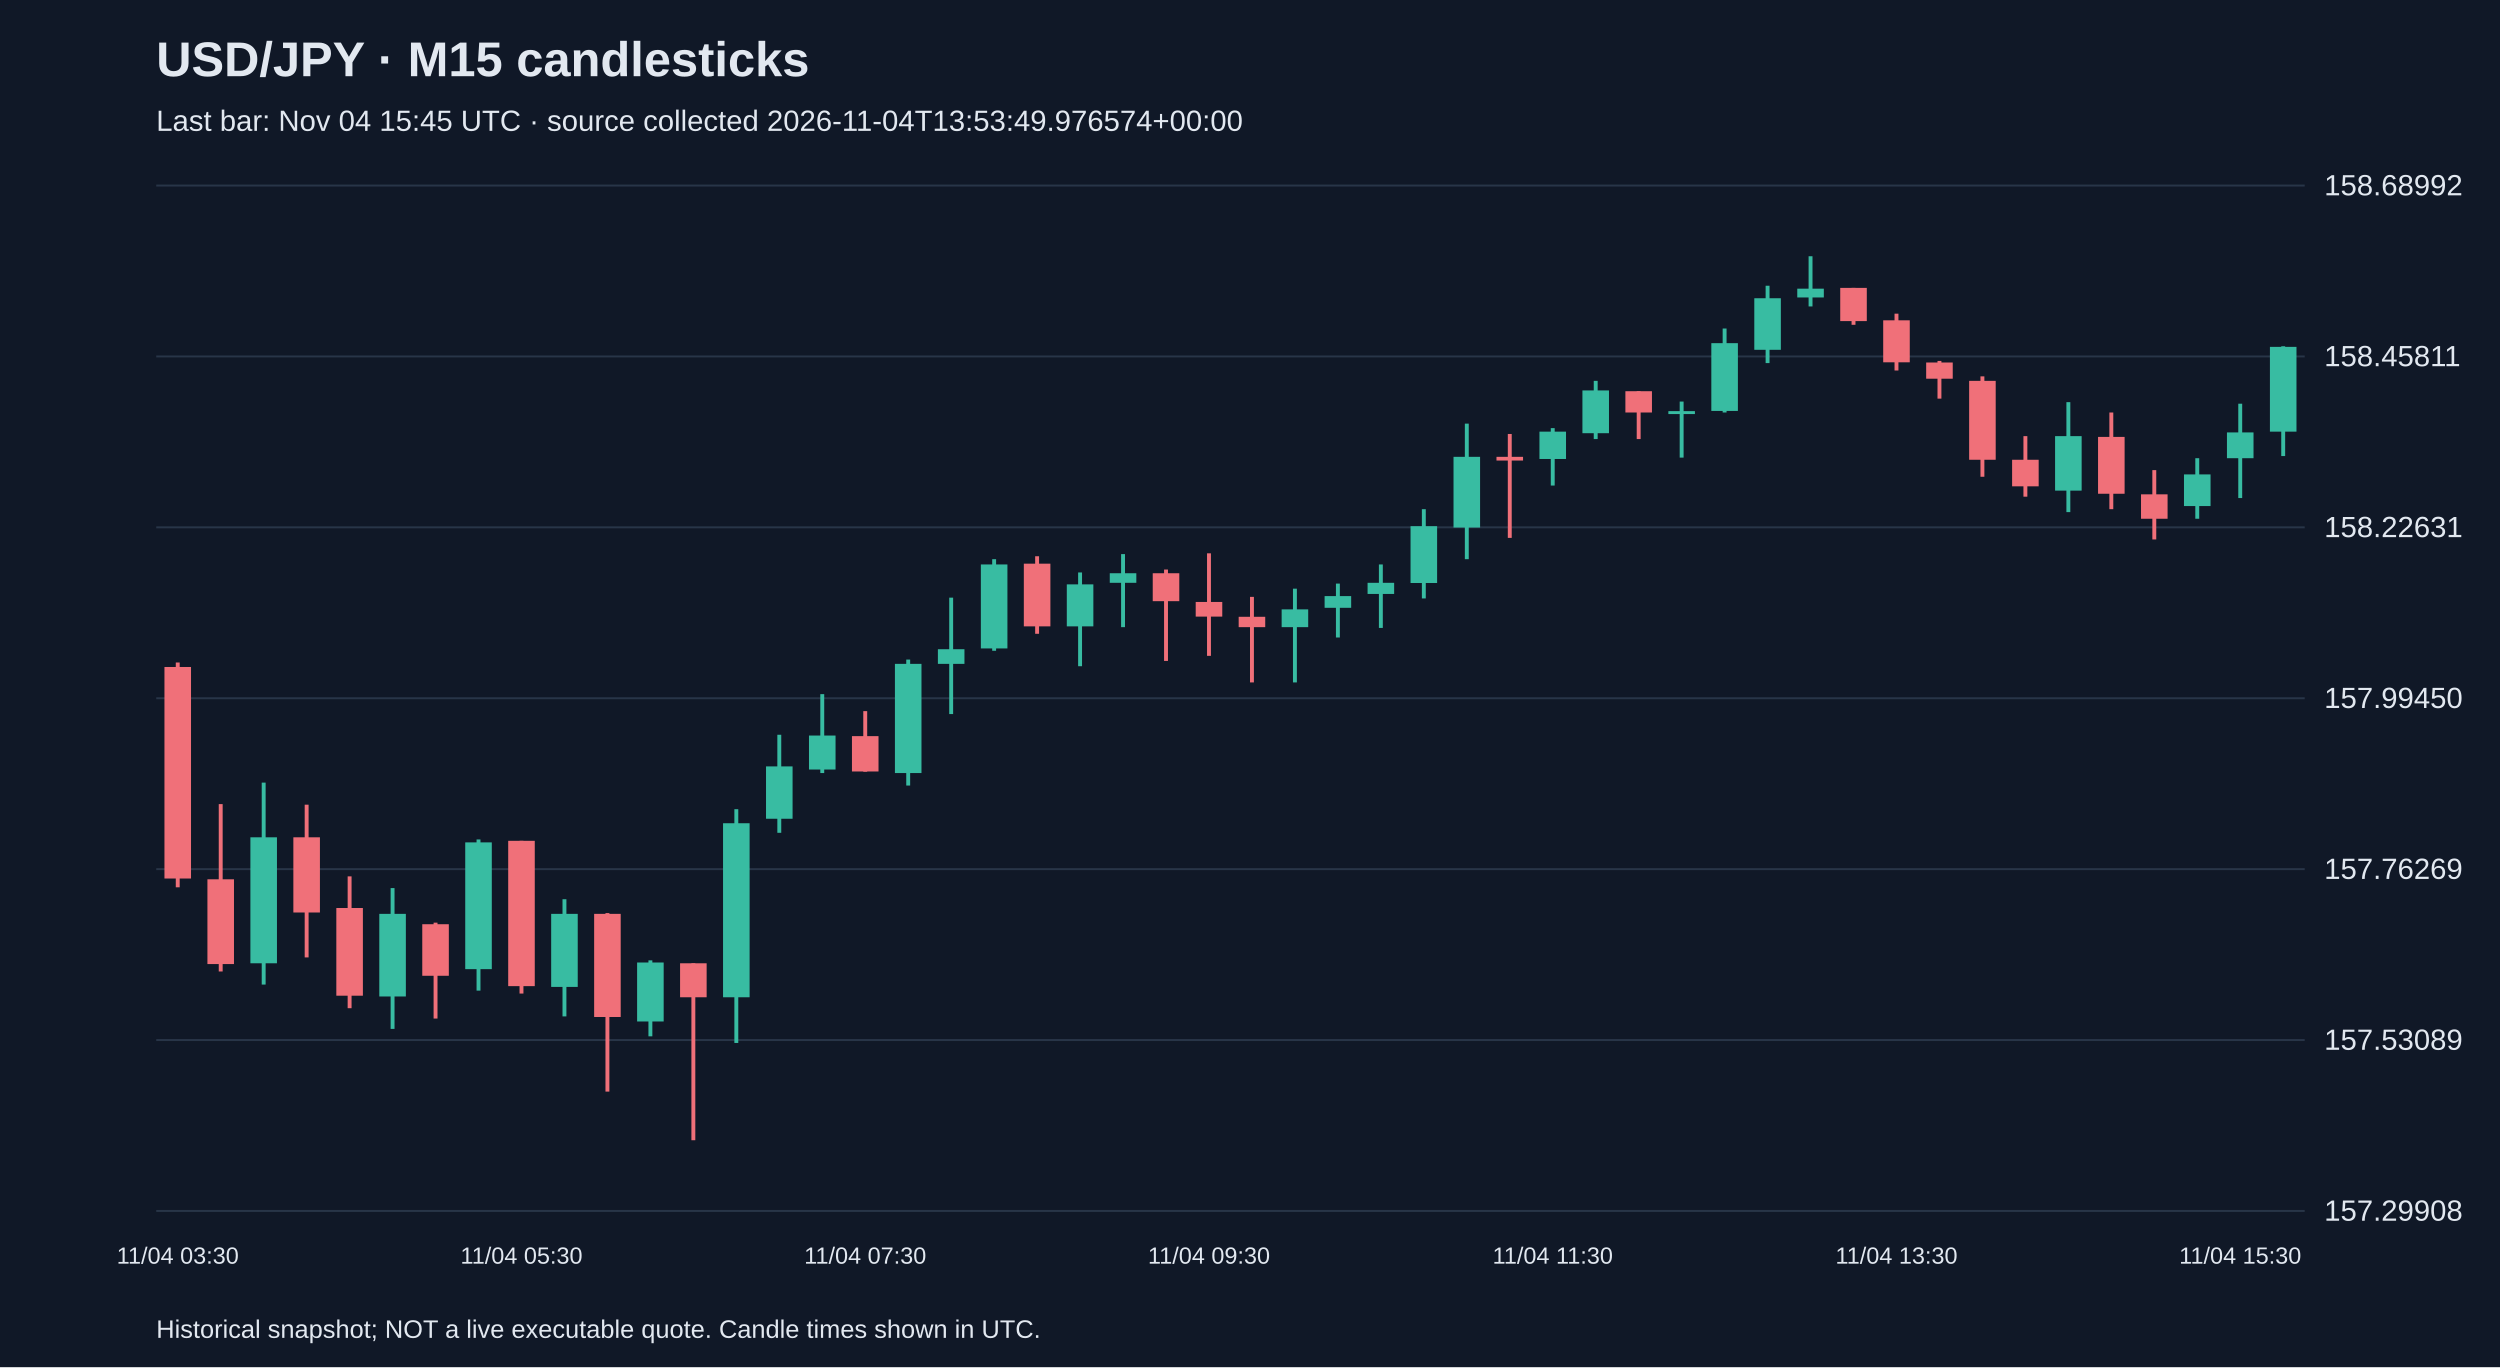
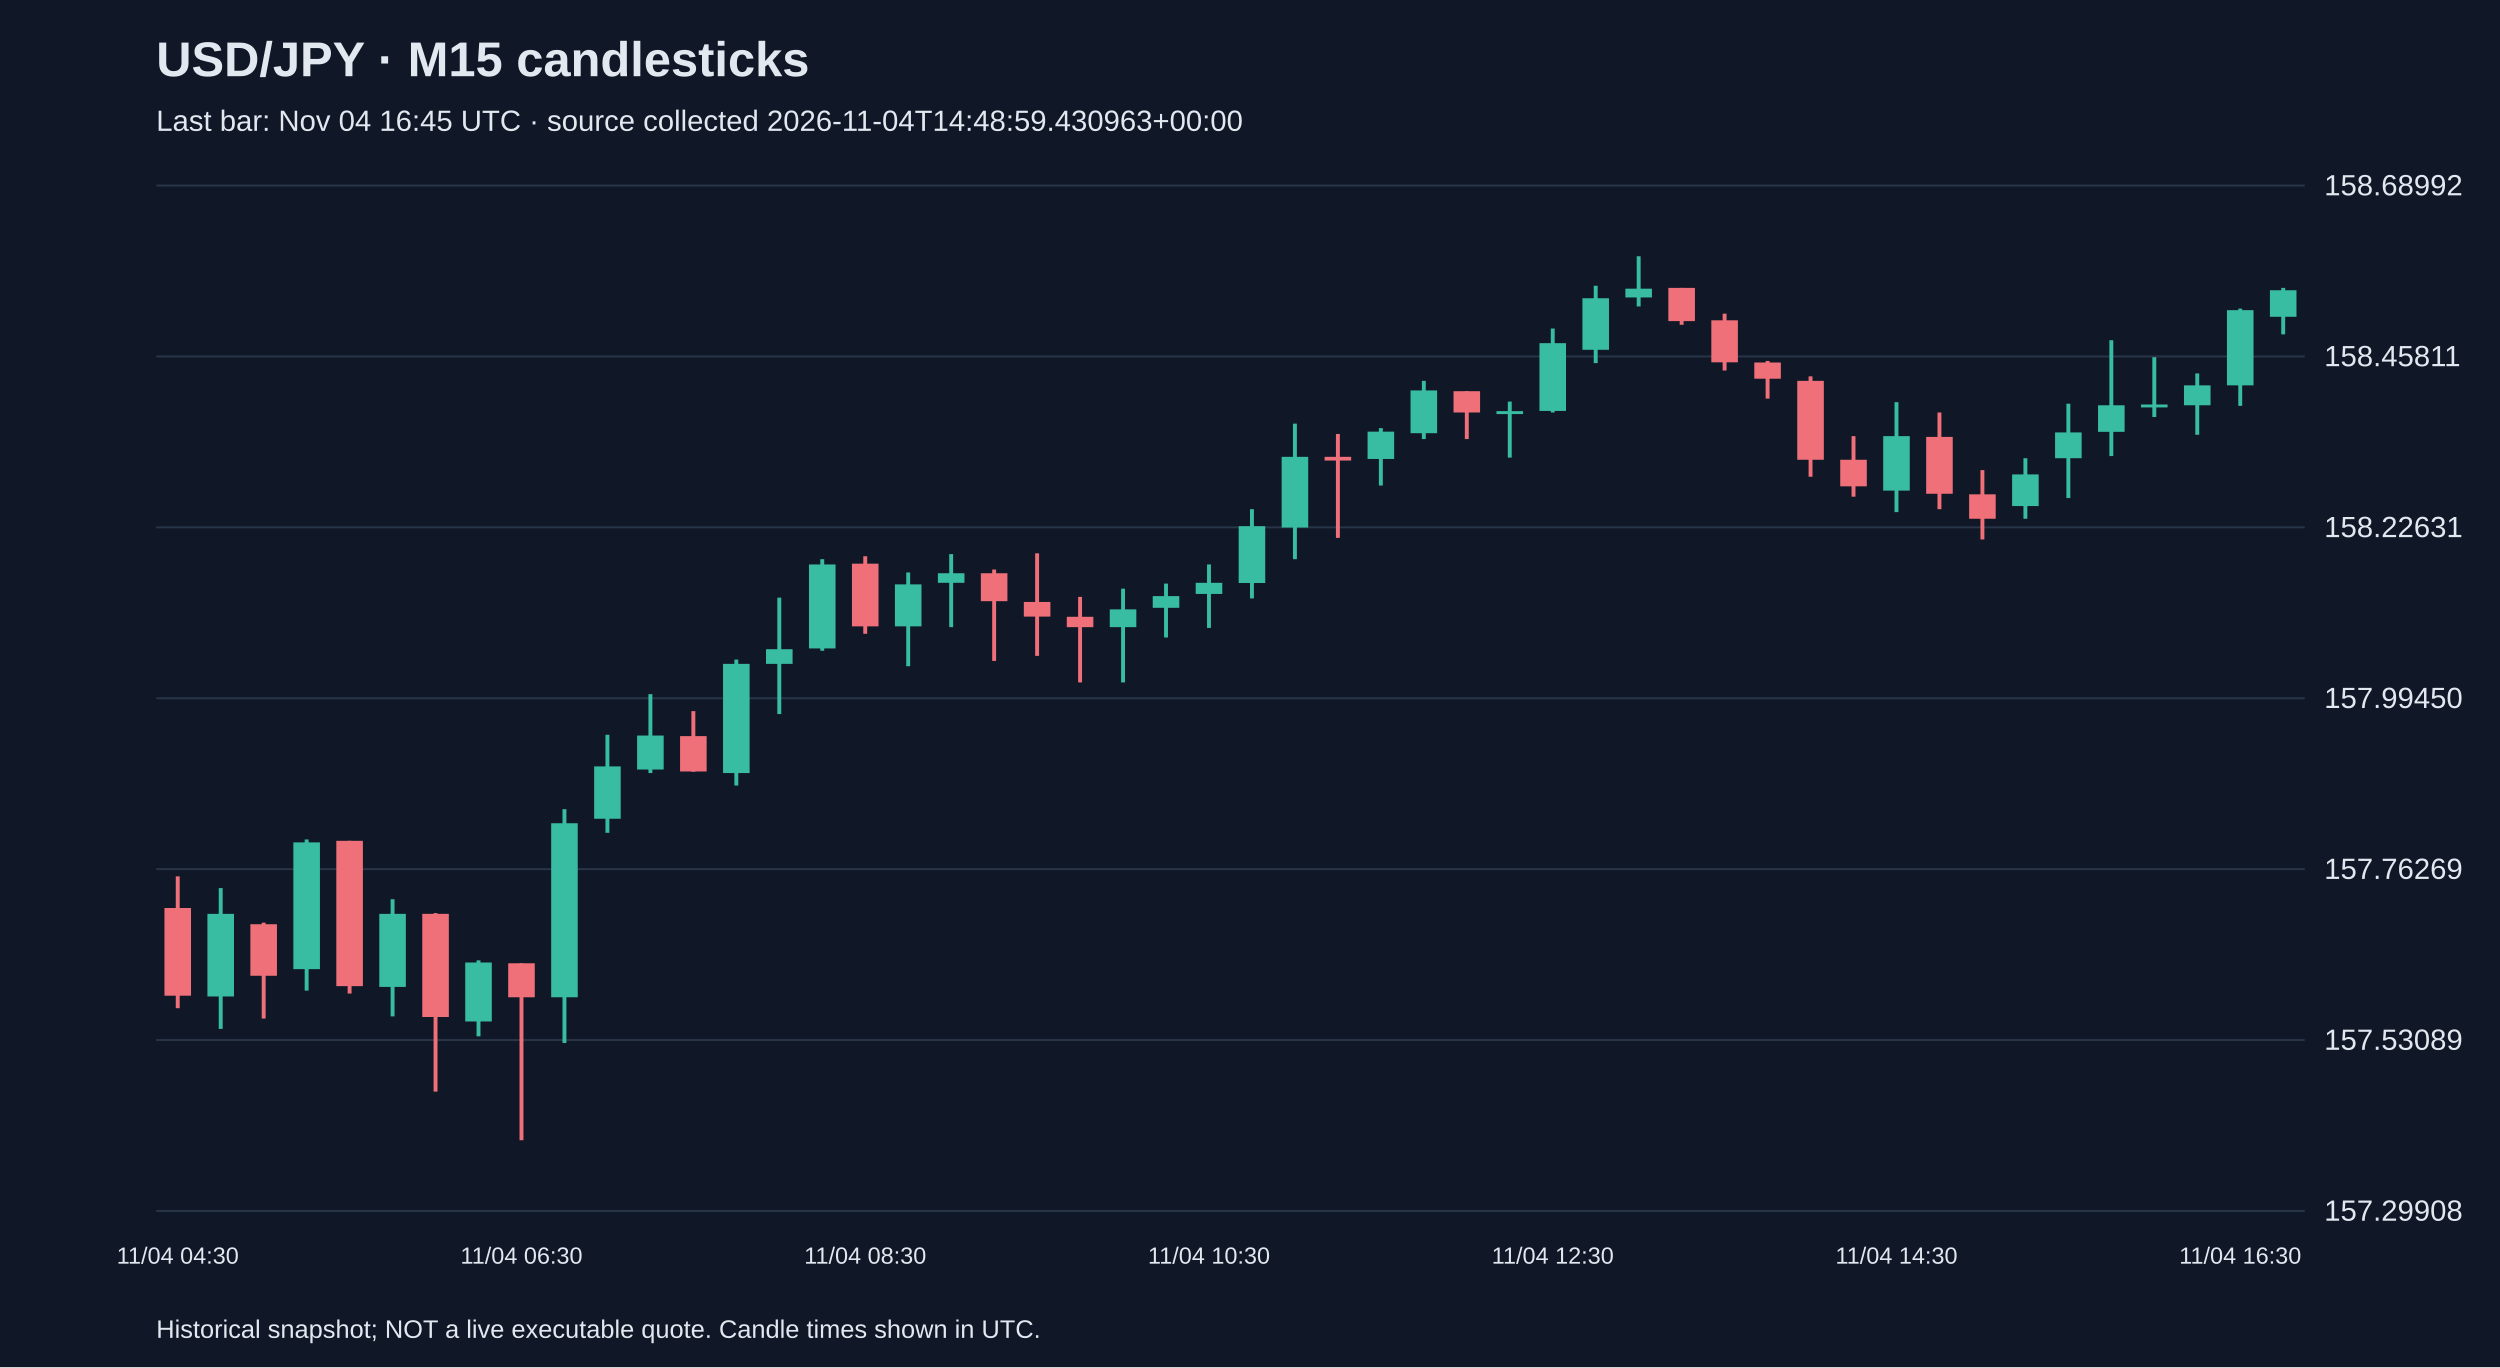
<svg xmlns="http://www.w3.org/2000/svg" viewBox="0 0 1280 700">
  <rect width="100%" height="100%" fill="#101827" />
  <style>text{font-family:Arial,sans-serif;fill:#e2e8f0}</style>
  <text x="80" y="39" font-size="25" font-weight="bold">USD/JPY · M15 candlesticks</text>
-   <text x="80" y="67" font-size="15" fill="#a6b1c5">Last bar: Nov 04 15:45 UTC · source collected 2026-11-04T13:53:49.976574+00:00</text>
+   <text x="80" y="67" font-size="15" fill="#a6b1c5">Last bar: Nov 04 16:45 UTC · source collected 2026-11-04T14:48:59.430963+00:00</text>
  <line x1="80" y1="620.0" x2="1180" y2="620.0" stroke="#283548" />
  <text x="1190" y="625.0" font-size="15">157.29908</text>
  <line x1="80" y1="532.5" x2="1180" y2="532.5" stroke="#283548" />
  <text x="1190" y="537.5" font-size="15">157.53089</text>
  <line x1="80" y1="445.0" x2="1180" y2="445.0" stroke="#283548" />
  <text x="1190" y="450.0" font-size="15">157.76269</text>
  <line x1="80" y1="357.5" x2="1180" y2="357.5" stroke="#283548" />
  <text x="1190" y="362.5" font-size="15">157.99450</text>
  <line x1="80" y1="270.0" x2="1180" y2="270.0" stroke="#283548" />
  <text x="1190" y="275.0" font-size="15">158.22631</text>
  <line x1="80" y1="182.5" x2="1180" y2="182.5" stroke="#283548" />
  <text x="1190" y="187.5" font-size="15">158.45811</text>
  <line x1="80" y1="95.0" x2="1180" y2="95.0" stroke="#283548" />
  <text x="1190" y="100.0" font-size="15">158.68992</text>
-   <line x1="91.0" y1="339.2" x2="91.0" y2="454.3" stroke="#f07079" stroke-width="2" />
-   <rect x="84.2" y="341.5" width="13.6" height="108.3" fill="#f07079" />
-   <text x="91.0" y="647" text-anchor="middle" font-size="12">11/04 03:30</text>
-   <line x1="113.0" y1="411.7" x2="113.0" y2="497.4" stroke="#f07079" stroke-width="2" />
-   <rect x="106.2" y="450.2" width="13.6" height="43.4" fill="#f07079" />
-   <line x1="135.0" y1="400.7" x2="135.0" y2="504.1" stroke="#38bca2" stroke-width="2" />
-   <rect x="128.2" y="428.7" width="13.6" height="64.5" fill="#38bca2" />
-   <line x1="157.0" y1="412.0" x2="157.0" y2="490.2" stroke="#f07079" stroke-width="2" />
-   <rect x="150.2" y="428.7" width="13.6" height="38.5" fill="#f07079" />
-   <line x1="179.0" y1="448.7" x2="179.0" y2="516.2" stroke="#f07079" stroke-width="2" />
-   <rect x="172.2" y="464.9" width="13.6" height="44.9" fill="#f07079" />
-   <line x1="201.0" y1="454.7" x2="201.0" y2="526.8" stroke="#38bca2" stroke-width="2" />
-   <rect x="194.2" y="467.9" width="13.6" height="42.3" fill="#38bca2" />
-   <line x1="223.0" y1="472.4" x2="223.0" y2="521.5" stroke="#f07079" stroke-width="2" />
-   <rect x="216.2" y="473.2" width="13.6" height="26.4" fill="#f07079" />
-   <line x1="245.0" y1="429.8" x2="245.0" y2="507.2" stroke="#38bca2" stroke-width="2" />
-   <rect x="238.2" y="431.3" width="13.6" height="64.9" fill="#38bca2" />
-   <line x1="267.0" y1="430.5" x2="267.0" y2="508.7" stroke="#f07079" stroke-width="2" />
-   <rect x="260.2" y="430.5" width="13.6" height="74.4" fill="#f07079" />
-   <text x="267.0" y="647" text-anchor="middle" font-size="12">11/04 05:30</text>
-   <line x1="289.0" y1="460.4" x2="289.0" y2="520.4" stroke="#38bca2" stroke-width="2" />
-   <rect x="282.2" y="467.9" width="13.6" height="37.4" fill="#38bca2" />
-   <line x1="311.0" y1="467.5" x2="311.0" y2="558.9" stroke="#f07079" stroke-width="2" />
-   <rect x="304.2" y="467.9" width="13.6" height="52.8" fill="#f07079" />
-   <line x1="333.0" y1="491.7" x2="333.0" y2="530.6" stroke="#38bca2" stroke-width="2" />
-   <rect x="326.2" y="492.8" width="13.6" height="30.2" fill="#38bca2" />
-   <line x1="355.0" y1="493.2" x2="355.0" y2="583.8" stroke="#f07079" stroke-width="2" />
-   <rect x="348.2" y="493.2" width="13.6" height="17.4" fill="#f07079" />
-   <line x1="377.0" y1="414.3" x2="377.0" y2="534.0" stroke="#38bca2" stroke-width="2" />
-   <rect x="370.2" y="421.5" width="13.6" height="89.1" fill="#38bca2" />
-   <line x1="399.0" y1="376.2" x2="399.0" y2="426.4" stroke="#38bca2" stroke-width="2" />
-   <rect x="392.2" y="392.4" width="13.6" height="26.8" fill="#38bca2" />
-   <line x1="421.0" y1="355.4" x2="421.0" y2="395.8" stroke="#38bca2" stroke-width="2" />
-   <rect x="414.2" y="376.6" width="13.6" height="17.4" fill="#38bca2" />
-   <line x1="443.0" y1="364.1" x2="443.0" y2="395.1" stroke="#f07079" stroke-width="2" />
-   <rect x="436.2" y="376.9" width="13.6" height="18.1" fill="#f07079" />
-   <text x="443.0" y="647" text-anchor="middle" font-size="12">11/04 07:30</text>
-   <line x1="465.0" y1="337.7" x2="465.0" y2="402.2" stroke="#38bca2" stroke-width="2" />
-   <rect x="458.2" y="339.9" width="13.6" height="55.9" fill="#38bca2" />
-   <line x1="487.0" y1="306.0" x2="487.0" y2="365.6" stroke="#38bca2" stroke-width="2" />
-   <rect x="480.2" y="332.4" width="13.6" height="7.5" fill="#38bca2" />
-   <line x1="509.0" y1="286.3" x2="509.0" y2="333.2" stroke="#38bca2" stroke-width="2" />
-   <rect x="502.2" y="289.0" width="13.6" height="43.0" fill="#38bca2" />
-   <line x1="531.0" y1="284.8" x2="531.0" y2="324.5" stroke="#f07079" stroke-width="2" />
-   <rect x="524.2" y="288.6" width="13.6" height="32.1" fill="#f07079" />
-   <line x1="553.0" y1="293.1" x2="553.0" y2="341.1" stroke="#38bca2" stroke-width="2" />
-   <rect x="546.2" y="299.2" width="13.6" height="21.5" fill="#38bca2" />
-   <line x1="575.0" y1="283.7" x2="575.0" y2="321.1" stroke="#38bca2" stroke-width="2" />
-   <rect x="568.2" y="293.5" width="13.6" height="4.9" fill="#38bca2" />
-   <line x1="597.0" y1="291.6" x2="597.0" y2="338.4" stroke="#f07079" stroke-width="2" />
-   <rect x="590.2" y="293.5" width="13.6" height="14.3" fill="#f07079" />
-   <line x1="619.0" y1="283.3" x2="619.0" y2="335.8" stroke="#f07079" stroke-width="2" />
-   <rect x="612.2" y="308.2" width="13.6" height="7.5" fill="#f07079" />
-   <text x="619.0" y="647" text-anchor="middle" font-size="12">11/04 09:30</text>
-   <line x1="641.0" y1="305.6" x2="641.0" y2="349.4" stroke="#f07079" stroke-width="2" />
-   <rect x="634.2" y="315.8" width="13.6" height="5.3" fill="#f07079" />
-   <line x1="663.0" y1="301.4" x2="663.0" y2="349.4" stroke="#38bca2" stroke-width="2" />
-   <rect x="656.2" y="312.0" width="13.6" height="9.1" fill="#38bca2" />
-   <line x1="685.0" y1="298.8" x2="685.0" y2="326.4" stroke="#38bca2" stroke-width="2" />
-   <rect x="678.2" y="305.2" width="13.6" height="6.0" fill="#38bca2" />
-   <line x1="707.0" y1="289.0" x2="707.0" y2="321.5" stroke="#38bca2" stroke-width="2" />
-   <rect x="700.2" y="298.4" width="13.6" height="5.7" fill="#38bca2" />
-   <line x1="729.0" y1="260.7" x2="729.0" y2="306.4" stroke="#38bca2" stroke-width="2" />
-   <rect x="722.2" y="269.4" width="13.6" height="29.1" fill="#38bca2" />
-   <line x1="751.0" y1="216.9" x2="751.0" y2="286.3" stroke="#38bca2" stroke-width="2" />
-   <rect x="744.2" y="233.9" width="13.6" height="36.2" fill="#38bca2" />
-   <line x1="773.0" y1="222.2" x2="773.0" y2="275.4" stroke="#f07079" stroke-width="2" />
-   <rect x="766.2" y="233.9" width="13.6" height="1.9" fill="#f07079" />
-   <line x1="795.0" y1="219.2" x2="795.0" y2="248.6" stroke="#38bca2" stroke-width="2" />
-   <rect x="788.2" y="221.0" width="13.6" height="14.0" fill="#38bca2" />
-   <text x="795.0" y="647" text-anchor="middle" font-size="12">11/04 11:30</text>
-   <line x1="817.0" y1="195.0" x2="817.0" y2="224.8" stroke="#38bca2" stroke-width="2" />
-   <rect x="810.2" y="199.9" width="13.6" height="21.9" fill="#38bca2" />
-   <line x1="839.0" y1="200.3" x2="839.0" y2="224.8" stroke="#f07079" stroke-width="2" />
-   <rect x="832.2" y="200.3" width="13.6" height="10.9" fill="#f07079" />
-   <line x1="861.0" y1="205.6" x2="861.0" y2="234.3" stroke="#38bca2" stroke-width="2" />
-   <rect x="854.2" y="210.5" width="13.6" height="1.5" fill="#38bca2" />
-   <line x1="883.0" y1="168.2" x2="883.0" y2="211.2" stroke="#38bca2" stroke-width="2" />
-   <rect x="876.2" y="175.7" width="13.6" height="34.7" fill="#38bca2" />
-   <line x1="905.0" y1="146.3" x2="905.0" y2="185.9" stroke="#38bca2" stroke-width="2" />
-   <rect x="898.2" y="152.7" width="13.6" height="26.4" fill="#38bca2" />
-   <line x1="927.0" y1="131.2" x2="927.0" y2="156.9" stroke="#38bca2" stroke-width="2" />
-   <rect x="920.2" y="147.8" width="13.6" height="4.5" fill="#38bca2" />
-   <line x1="949.0" y1="147.4" x2="949.0" y2="166.3" stroke="#f07079" stroke-width="2" />
-   <rect x="942.2" y="147.4" width="13.6" height="17.0" fill="#f07079" />
-   <line x1="971.0" y1="160.6" x2="971.0" y2="189.7" stroke="#f07079" stroke-width="2" />
-   <rect x="964.2" y="164.0" width="13.6" height="21.5" fill="#f07079" />
-   <text x="971.0" y="647" text-anchor="middle" font-size="12">11/04 13:30</text>
-   <line x1="993.0" y1="184.8" x2="993.0" y2="204.1" stroke="#f07079" stroke-width="2" />
-   <rect x="986.2" y="185.6" width="13.6" height="8.3" fill="#f07079" />
-   <line x1="1015.0" y1="192.7" x2="1015.0" y2="244.1" stroke="#f07079" stroke-width="2" />
-   <rect x="1008.2" y="195.0" width="13.6" height="40.4" fill="#f07079" />
-   <line x1="1037.0" y1="223.3" x2="1037.0" y2="254.3" stroke="#f07079" stroke-width="2" />
-   <rect x="1030.2" y="235.4" width="13.6" height="13.6" fill="#f07079" />
-   <line x1="1059.0" y1="205.9" x2="1059.0" y2="262.2" stroke="#38bca2" stroke-width="2" />
-   <rect x="1052.2" y="223.3" width="13.6" height="27.9" fill="#38bca2" />
-   <line x1="1081.0" y1="211.2" x2="1081.0" y2="260.7" stroke="#f07079" stroke-width="2" />
-   <rect x="1074.2" y="223.7" width="13.6" height="29.1" fill="#f07079" />
-   <line x1="1103.0" y1="240.7" x2="1103.0" y2="276.2" stroke="#f07079" stroke-width="2" />
-   <rect x="1096.2" y="253.1" width="13.6" height="12.5" fill="#f07079" />
-   <line x1="1125.0" y1="234.6" x2="1125.0" y2="265.6" stroke="#38bca2" stroke-width="2" />
-   <rect x="1118.2" y="242.9" width="13.6" height="16.2" fill="#38bca2" />
-   <line x1="1147.0" y1="206.7" x2="1147.0" y2="255.0" stroke="#38bca2" stroke-width="2" />
-   <rect x="1140.2" y="221.4" width="13.6" height="13.2" fill="#38bca2" />
-   <text x="1147.0" y="647" text-anchor="middle" font-size="12">11/04 15:30</text>
-   <line x1="1169.0" y1="177.3" x2="1169.0" y2="233.5" stroke="#38bca2" stroke-width="2" />
-   <rect x="1162.2" y="177.6" width="13.6" height="43.4" fill="#38bca2" />
+   <line x1="91.0" y1="448.7" x2="91.0" y2="516.2" stroke="#f07079" stroke-width="2" />
+   <rect x="84.2" y="464.9" width="13.6" height="44.9" fill="#f07079" />
+   <text x="91.0" y="647" text-anchor="middle" font-size="12">11/04 04:30</text>
+   <line x1="113.0" y1="454.7" x2="113.0" y2="526.8" stroke="#38bca2" stroke-width="2" />
+   <rect x="106.2" y="467.9" width="13.6" height="42.3" fill="#38bca2" />
+   <line x1="135.0" y1="472.4" x2="135.0" y2="521.5" stroke="#f07079" stroke-width="2" />
+   <rect x="128.2" y="473.2" width="13.6" height="26.4" fill="#f07079" />
+   <line x1="157.0" y1="429.8" x2="157.0" y2="507.2" stroke="#38bca2" stroke-width="2" />
+   <rect x="150.2" y="431.3" width="13.6" height="64.9" fill="#38bca2" />
+   <line x1="179.0" y1="430.5" x2="179.0" y2="508.7" stroke="#f07079" stroke-width="2" />
+   <rect x="172.2" y="430.5" width="13.6" height="74.4" fill="#f07079" />
+   <line x1="201.0" y1="460.4" x2="201.0" y2="520.4" stroke="#38bca2" stroke-width="2" />
+   <rect x="194.2" y="467.9" width="13.6" height="37.4" fill="#38bca2" />
+   <line x1="223.0" y1="467.5" x2="223.0" y2="558.9" stroke="#f07079" stroke-width="2" />
+   <rect x="216.2" y="467.9" width="13.6" height="52.8" fill="#f07079" />
+   <line x1="245.0" y1="491.7" x2="245.0" y2="530.6" stroke="#38bca2" stroke-width="2" />
+   <rect x="238.2" y="492.8" width="13.6" height="30.2" fill="#38bca2" />
+   <line x1="267.0" y1="493.2" x2="267.0" y2="583.8" stroke="#f07079" stroke-width="2" />
+   <rect x="260.2" y="493.2" width="13.6" height="17.4" fill="#f07079" />
+   <text x="267.0" y="647" text-anchor="middle" font-size="12">11/04 06:30</text>
+   <line x1="289.0" y1="414.3" x2="289.0" y2="534.0" stroke="#38bca2" stroke-width="2" />
+   <rect x="282.2" y="421.5" width="13.6" height="89.1" fill="#38bca2" />
+   <line x1="311.0" y1="376.2" x2="311.0" y2="426.4" stroke="#38bca2" stroke-width="2" />
+   <rect x="304.2" y="392.4" width="13.6" height="26.8" fill="#38bca2" />
+   <line x1="333.0" y1="355.4" x2="333.0" y2="395.8" stroke="#38bca2" stroke-width="2" />
+   <rect x="326.2" y="376.6" width="13.6" height="17.4" fill="#38bca2" />
+   <line x1="355.0" y1="364.1" x2="355.0" y2="395.1" stroke="#f07079" stroke-width="2" />
+   <rect x="348.2" y="376.9" width="13.6" height="18.1" fill="#f07079" />
+   <line x1="377.0" y1="337.7" x2="377.0" y2="402.2" stroke="#38bca2" stroke-width="2" />
+   <rect x="370.2" y="339.9" width="13.6" height="55.9" fill="#38bca2" />
+   <line x1="399.0" y1="306.0" x2="399.0" y2="365.6" stroke="#38bca2" stroke-width="2" />
+   <rect x="392.2" y="332.4" width="13.6" height="7.5" fill="#38bca2" />
+   <line x1="421.0" y1="286.3" x2="421.0" y2="333.2" stroke="#38bca2" stroke-width="2" />
+   <rect x="414.2" y="289.0" width="13.6" height="43.0" fill="#38bca2" />
+   <line x1="443.0" y1="284.8" x2="443.0" y2="324.5" stroke="#f07079" stroke-width="2" />
+   <rect x="436.2" y="288.6" width="13.6" height="32.1" fill="#f07079" />
+   <text x="443.0" y="647" text-anchor="middle" font-size="12">11/04 08:30</text>
+   <line x1="465.0" y1="293.1" x2="465.0" y2="341.1" stroke="#38bca2" stroke-width="2" />
+   <rect x="458.2" y="299.2" width="13.6" height="21.5" fill="#38bca2" />
+   <line x1="487.0" y1="283.7" x2="487.0" y2="321.1" stroke="#38bca2" stroke-width="2" />
+   <rect x="480.2" y="293.5" width="13.6" height="4.9" fill="#38bca2" />
+   <line x1="509.0" y1="291.6" x2="509.0" y2="338.4" stroke="#f07079" stroke-width="2" />
+   <rect x="502.2" y="293.5" width="13.6" height="14.3" fill="#f07079" />
+   <line x1="531.0" y1="283.3" x2="531.0" y2="335.8" stroke="#f07079" stroke-width="2" />
+   <rect x="524.2" y="308.2" width="13.6" height="7.5" fill="#f07079" />
+   <line x1="553.0" y1="305.6" x2="553.0" y2="349.4" stroke="#f07079" stroke-width="2" />
+   <rect x="546.2" y="315.8" width="13.6" height="5.3" fill="#f07079" />
+   <line x1="575.0" y1="301.4" x2="575.0" y2="349.4" stroke="#38bca2" stroke-width="2" />
+   <rect x="568.2" y="312.0" width="13.6" height="9.1" fill="#38bca2" />
+   <line x1="597.0" y1="298.8" x2="597.0" y2="326.4" stroke="#38bca2" stroke-width="2" />
+   <rect x="590.2" y="305.2" width="13.6" height="6.0" fill="#38bca2" />
+   <line x1="619.0" y1="289.0" x2="619.0" y2="321.5" stroke="#38bca2" stroke-width="2" />
+   <rect x="612.2" y="298.4" width="13.6" height="5.7" fill="#38bca2" />
+   <text x="619.0" y="647" text-anchor="middle" font-size="12">11/04 10:30</text>
+   <line x1="641.0" y1="260.7" x2="641.0" y2="306.4" stroke="#38bca2" stroke-width="2" />
+   <rect x="634.2" y="269.4" width="13.6" height="29.1" fill="#38bca2" />
+   <line x1="663.0" y1="216.9" x2="663.0" y2="286.3" stroke="#38bca2" stroke-width="2" />
+   <rect x="656.2" y="233.9" width="13.6" height="36.2" fill="#38bca2" />
+   <line x1="685.0" y1="222.2" x2="685.0" y2="275.4" stroke="#f07079" stroke-width="2" />
+   <rect x="678.2" y="233.9" width="13.6" height="1.9" fill="#f07079" />
+   <line x1="707.0" y1="219.2" x2="707.0" y2="248.6" stroke="#38bca2" stroke-width="2" />
+   <rect x="700.2" y="221.0" width="13.6" height="14.0" fill="#38bca2" />
+   <line x1="729.0" y1="195.0" x2="729.0" y2="224.8" stroke="#38bca2" stroke-width="2" />
+   <rect x="722.2" y="199.9" width="13.6" height="21.9" fill="#38bca2" />
+   <line x1="751.0" y1="200.3" x2="751.0" y2="224.8" stroke="#f07079" stroke-width="2" />
+   <rect x="744.2" y="200.3" width="13.6" height="10.9" fill="#f07079" />
+   <line x1="773.0" y1="205.6" x2="773.0" y2="234.3" stroke="#38bca2" stroke-width="2" />
+   <rect x="766.2" y="210.5" width="13.6" height="1.5" fill="#38bca2" />
+   <line x1="795.0" y1="168.2" x2="795.0" y2="211.2" stroke="#38bca2" stroke-width="2" />
+   <rect x="788.2" y="175.7" width="13.6" height="34.7" fill="#38bca2" />
+   <text x="795.0" y="647" text-anchor="middle" font-size="12">11/04 12:30</text>
+   <line x1="817.0" y1="146.3" x2="817.0" y2="185.9" stroke="#38bca2" stroke-width="2" />
+   <rect x="810.2" y="152.7" width="13.6" height="26.4" fill="#38bca2" />
+   <line x1="839.0" y1="131.2" x2="839.0" y2="156.9" stroke="#38bca2" stroke-width="2" />
+   <rect x="832.2" y="147.8" width="13.6" height="4.5" fill="#38bca2" />
+   <line x1="861.0" y1="147.4" x2="861.0" y2="166.3" stroke="#f07079" stroke-width="2" />
+   <rect x="854.2" y="147.4" width="13.6" height="17.0" fill="#f07079" />
+   <line x1="883.0" y1="160.6" x2="883.0" y2="189.7" stroke="#f07079" stroke-width="2" />
+   <rect x="876.2" y="164.0" width="13.6" height="21.5" fill="#f07079" />
+   <line x1="905.0" y1="184.8" x2="905.0" y2="204.1" stroke="#f07079" stroke-width="2" />
+   <rect x="898.2" y="185.6" width="13.6" height="8.3" fill="#f07079" />
+   <line x1="927.0" y1="192.7" x2="927.0" y2="244.1" stroke="#f07079" stroke-width="2" />
+   <rect x="920.2" y="195.0" width="13.6" height="40.4" fill="#f07079" />
+   <line x1="949.0" y1="223.3" x2="949.0" y2="254.3" stroke="#f07079" stroke-width="2" />
+   <rect x="942.2" y="235.4" width="13.6" height="13.6" fill="#f07079" />
+   <line x1="971.0" y1="205.9" x2="971.0" y2="262.2" stroke="#38bca2" stroke-width="2" />
+   <rect x="964.2" y="223.3" width="13.6" height="27.9" fill="#38bca2" />
+   <text x="971.0" y="647" text-anchor="middle" font-size="12">11/04 14:30</text>
+   <line x1="993.0" y1="211.2" x2="993.0" y2="260.7" stroke="#f07079" stroke-width="2" />
+   <rect x="986.2" y="223.7" width="13.6" height="29.1" fill="#f07079" />
+   <line x1="1015.0" y1="240.7" x2="1015.0" y2="276.2" stroke="#f07079" stroke-width="2" />
+   <rect x="1008.2" y="253.1" width="13.6" height="12.5" fill="#f07079" />
+   <line x1="1037.0" y1="234.6" x2="1037.0" y2="265.6" stroke="#38bca2" stroke-width="2" />
+   <rect x="1030.2" y="242.9" width="13.6" height="16.2" fill="#38bca2" />
+   <line x1="1059.0" y1="206.7" x2="1059.0" y2="255.0" stroke="#38bca2" stroke-width="2" />
+   <rect x="1052.2" y="221.4" width="13.6" height="13.2" fill="#38bca2" />
+   <line x1="1081.0" y1="174.2" x2="1081.0" y2="233.5" stroke="#38bca2" stroke-width="2" />
+   <rect x="1074.2" y="207.5" width="13.6" height="13.6" fill="#38bca2" />
+   <line x1="1103.0" y1="182.9" x2="1103.0" y2="213.5" stroke="#38bca2" stroke-width="2" />
+   <rect x="1096.2" y="207.1" width="13.6" height="1.5" fill="#38bca2" />
+   <line x1="1125.0" y1="191.2" x2="1125.0" y2="222.6" stroke="#38bca2" stroke-width="2" />
+   <rect x="1118.2" y="197.3" width="13.6" height="10.2" fill="#38bca2" />
+   <line x1="1147.0" y1="158.0" x2="1147.0" y2="207.8" stroke="#38bca2" stroke-width="2" />
+   <rect x="1140.2" y="158.8" width="13.6" height="38.5" fill="#38bca2" />
+   <text x="1147.0" y="647" text-anchor="middle" font-size="12">11/04 16:30</text>
+   <line x1="1169.0" y1="147.4" x2="1169.0" y2="171.2" stroke="#38bca2" stroke-width="2" />
+   <rect x="1162.2" y="148.6" width="13.6" height="13.6" fill="#38bca2" />
  <text x="80" y="685" font-size="13">Historical snapshot; NOT a live executable quote. Candle times shown in UTC.</text>
</svg>
